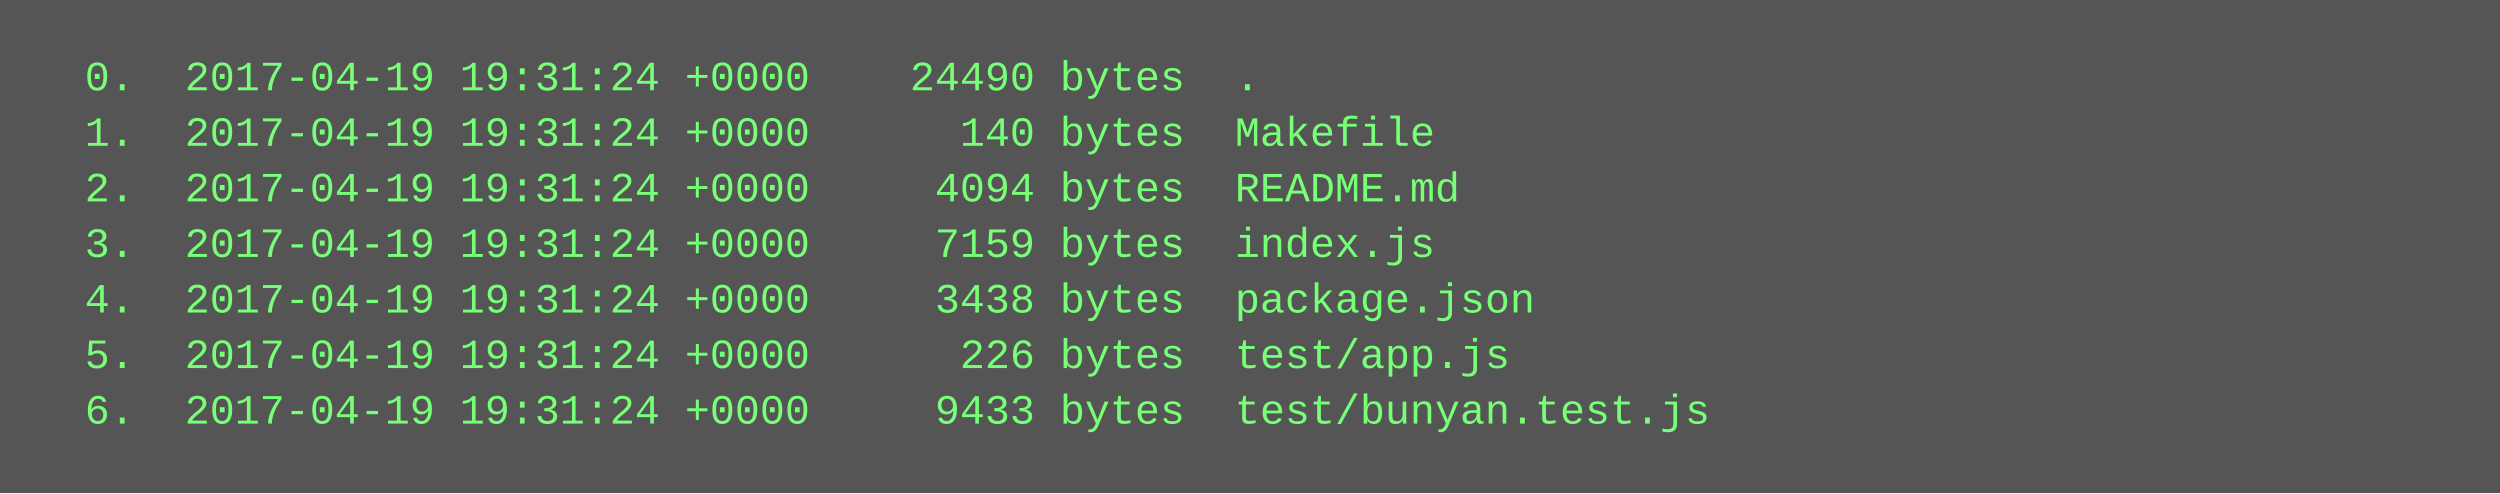
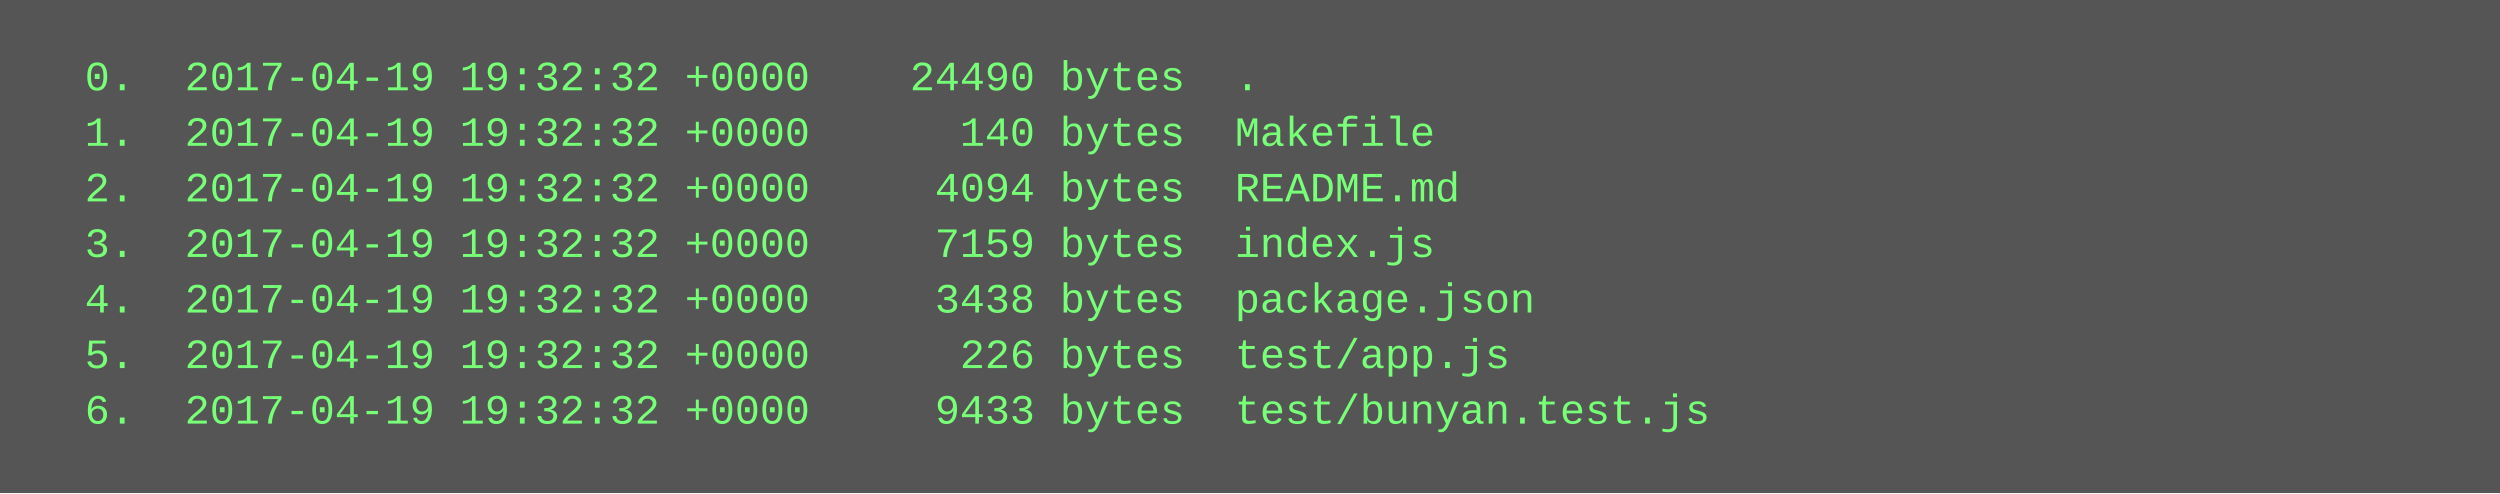
<svg xmlns="http://www.w3.org/2000/svg" height="142" width="720">
  <rect height="142" fill="#555" width="720" />
  <text fill="#7f7" font-family="Courier New" font-size="12" xml:space="preserve">
-     <tspan x="10" y="26">  0.  2017-04-19 19:31:24 +0000    24490 bytes  .</tspan>
-     <tspan x="10" y="42">  1.  2017-04-19 19:31:24 +0000      140 bytes  Makefile</tspan>
-     <tspan x="10" y="58">  2.  2017-04-19 19:31:24 +0000     4094 bytes  README.md</tspan>
-     <tspan x="10" y="74">  3.  2017-04-19 19:31:24 +0000     7159 bytes  index.js</tspan>
-     <tspan x="10" y="90">  4.  2017-04-19 19:31:24 +0000     3438 bytes  package.json</tspan>
-     <tspan x="10" y="106">  5.  2017-04-19 19:31:24 +0000      226 bytes  test/app.js</tspan>
-     <tspan x="10" y="122">  6.  2017-04-19 19:31:24 +0000     9433 bytes  test/bunyan.test.js</tspan>
+     <tspan x="10" y="26">  0.  2017-04-19 19:32:32 +0000    24490 bytes  .</tspan>
+     <tspan x="10" y="42">  1.  2017-04-19 19:32:32 +0000      140 bytes  Makefile</tspan>
+     <tspan x="10" y="58">  2.  2017-04-19 19:32:32 +0000     4094 bytes  README.md</tspan>
+     <tspan x="10" y="74">  3.  2017-04-19 19:32:32 +0000     7159 bytes  index.js</tspan>
+     <tspan x="10" y="90">  4.  2017-04-19 19:32:32 +0000     3438 bytes  package.json</tspan>
+     <tspan x="10" y="106">  5.  2017-04-19 19:32:32 +0000      226 bytes  test/app.js</tspan>
+     <tspan x="10" y="122">  6.  2017-04-19 19:32:32 +0000     9433 bytes  test/bunyan.test.js</tspan>
  </text>
</svg>
